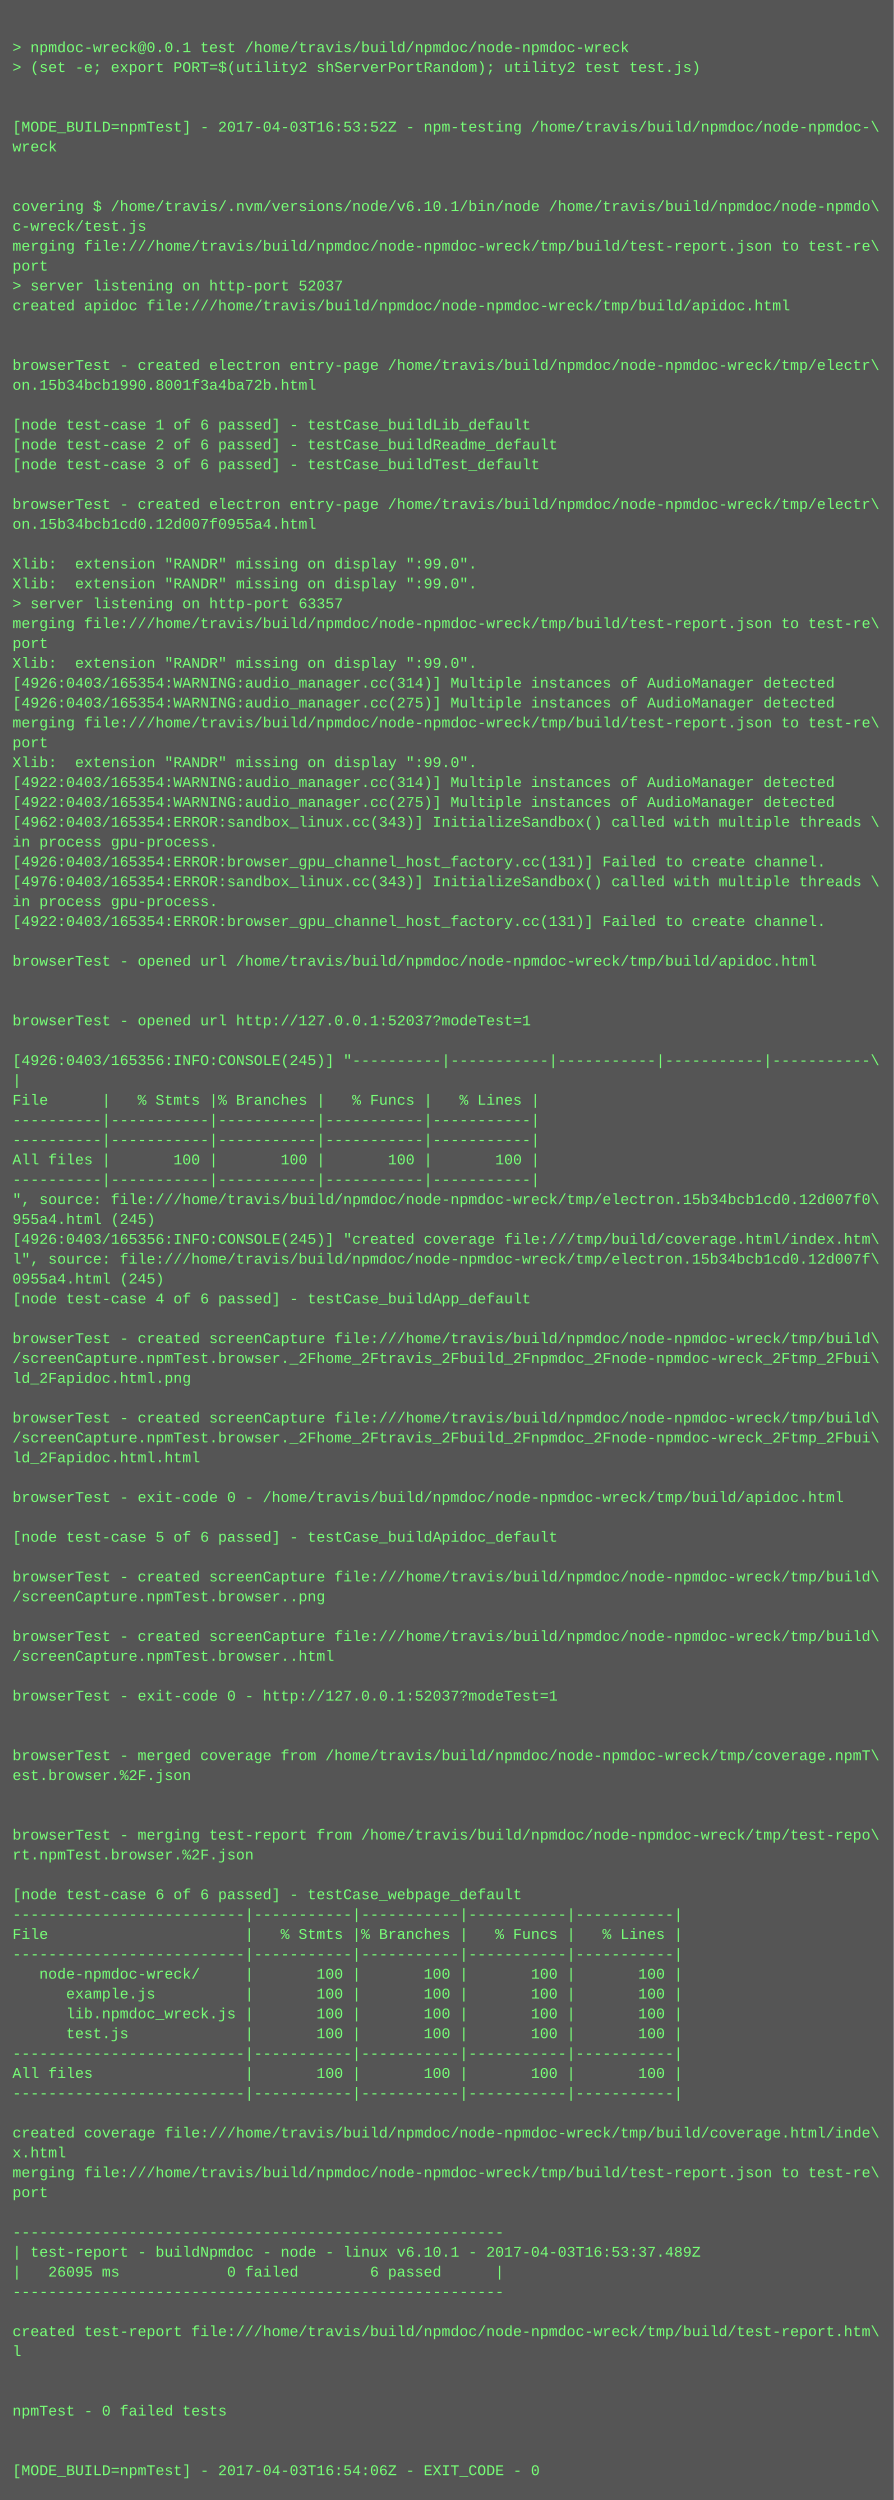
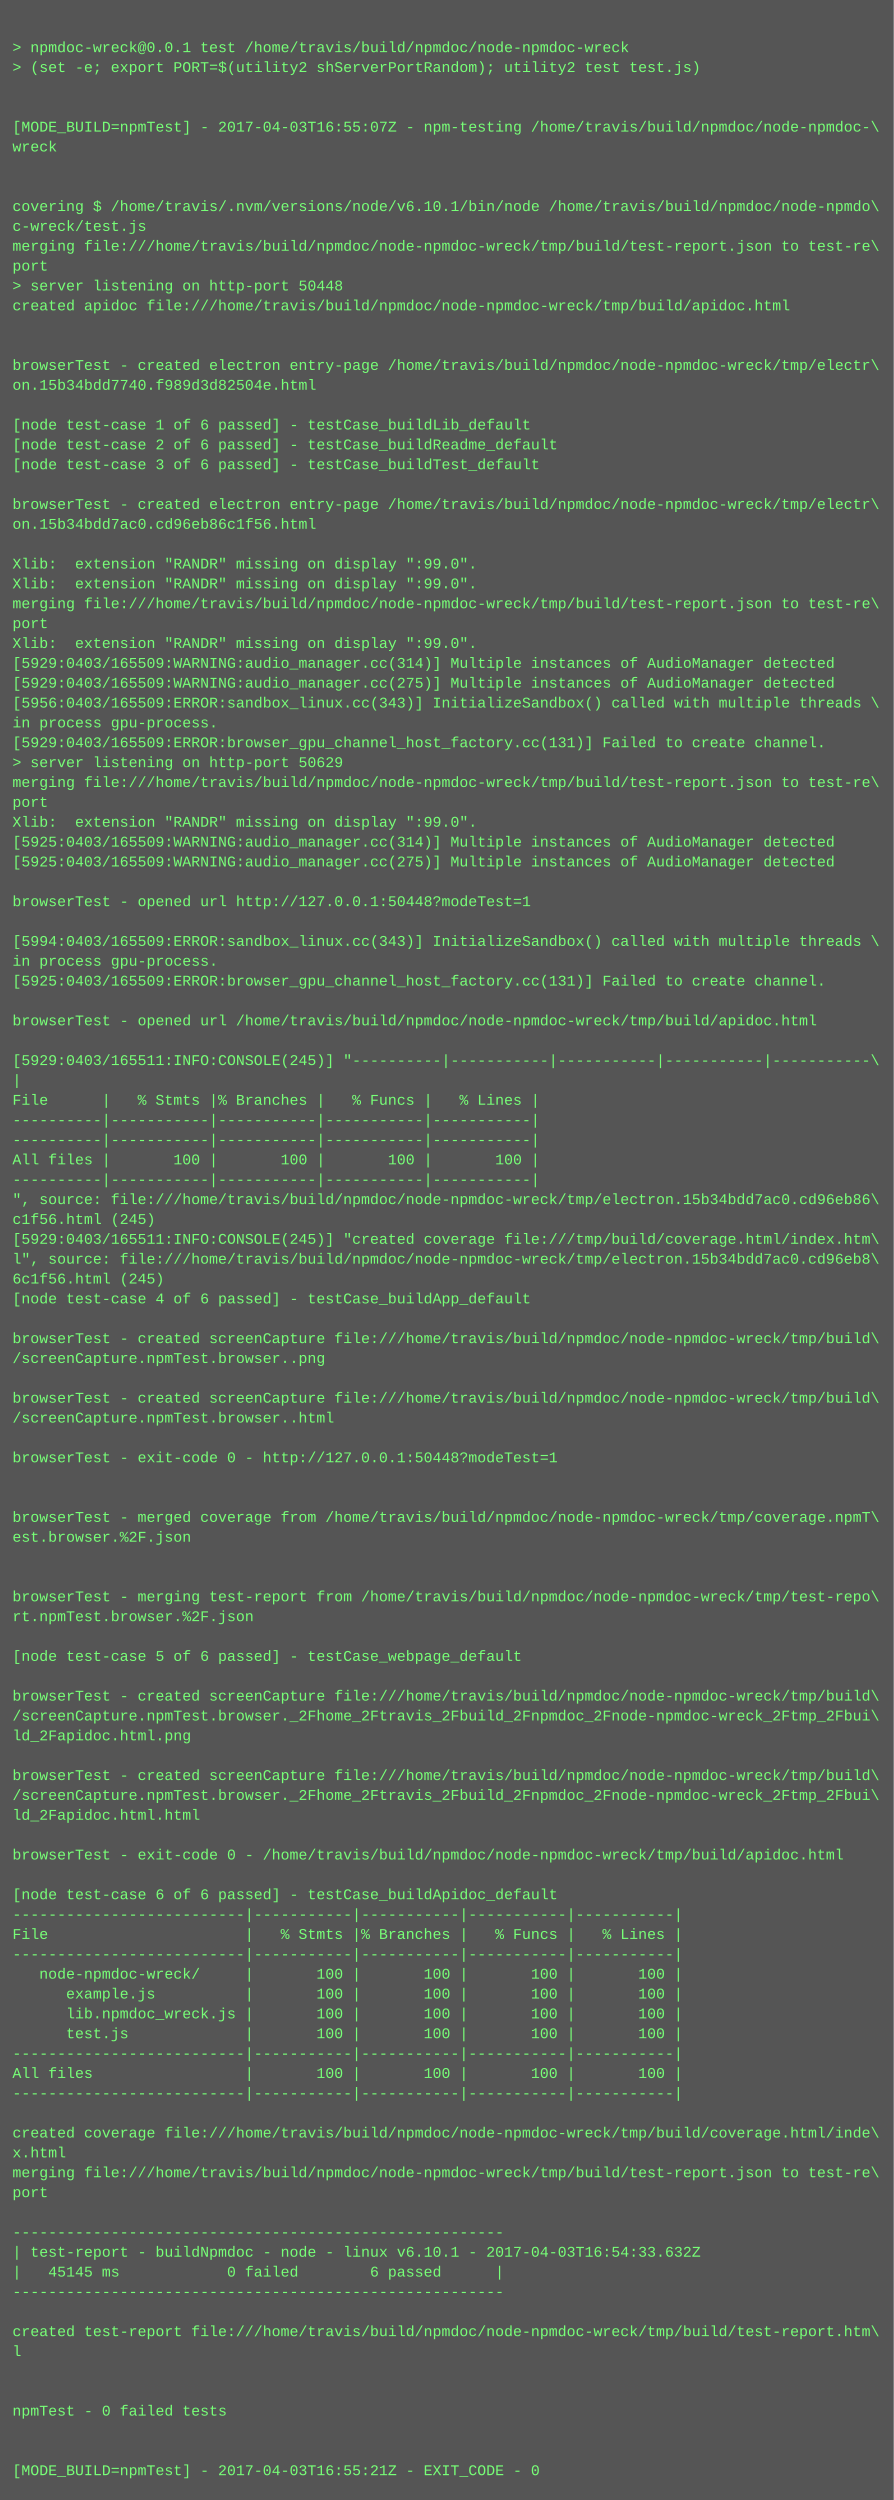
<svg xmlns="http://www.w3.org/2000/svg" height="2014" width="720">
  <rect height="2014" fill="#555" width="720" />
  <text fill="#7f7" font-family="Courier New" font-size="12" xml:space="preserve">
    <tspan x="10" y="26" />
    <tspan x="10" y="42">&gt; npmdoc-wreck@0.0.1 test /home/travis/build/npmdoc/node-npmdoc-wreck</tspan>
    <tspan x="10" y="58">&gt; (set -e; export PORT=$(utility2 shServerPortRandom); utility2 test test.js)</tspan>
    <tspan x="10" y="74" />
    <tspan x="10" y="90" />
-     <tspan x="10" y="106">[MODE_BUILD=npmTest] - 2017-04-03T16:53:52Z - npm-testing /home/travis/build/npmdoc/node-npmdoc-\</tspan>
+     <tspan x="10" y="106">[MODE_BUILD=npmTest] - 2017-04-03T16:55:07Z - npm-testing /home/travis/build/npmdoc/node-npmdoc-\</tspan>
    <tspan x="10" y="122">wreck</tspan>
    <tspan x="10" y="138" />
    <tspan x="10" y="154" />
    <tspan x="10" y="170">covering $ /home/travis/.nvm/versions/node/v6.10.1/bin/node /home/travis/build/npmdoc/node-npmdo\</tspan>
    <tspan x="10" y="186">c-wreck/test.js</tspan>
    <tspan x="10" y="202">merging file:///home/travis/build/npmdoc/node-npmdoc-wreck/tmp/build/test-report.json to test-re\</tspan>
    <tspan x="10" y="218">port</tspan>
-     <tspan x="10" y="234">&gt; server listening on http-port 52037</tspan>
+     <tspan x="10" y="234">&gt; server listening on http-port 50448</tspan>
    <tspan x="10" y="250">created apidoc file:///home/travis/build/npmdoc/node-npmdoc-wreck/tmp/build/apidoc.html</tspan>
    <tspan x="10" y="266" />
    <tspan x="10" y="282" />
    <tspan x="10" y="298">browserTest - created electron entry-page /home/travis/build/npmdoc/node-npmdoc-wreck/tmp/electr\</tspan>
-     <tspan x="10" y="314">on.15b34bcb1990.8001f3a4ba72b.html</tspan>
+     <tspan x="10" y="314">on.15b34bdd7740.f989d3d82504e.html</tspan>
    <tspan x="10" y="330" />
    <tspan x="10" y="346">[node test-case 1 of 6 passed] - testCase_buildLib_default</tspan>
    <tspan x="10" y="362">[node test-case 2 of 6 passed] - testCase_buildReadme_default</tspan>
    <tspan x="10" y="378">[node test-case 3 of 6 passed] - testCase_buildTest_default</tspan>
    <tspan x="10" y="394" />
    <tspan x="10" y="410">browserTest - created electron entry-page /home/travis/build/npmdoc/node-npmdoc-wreck/tmp/electr\</tspan>
-     <tspan x="10" y="426">on.15b34bcb1cd0.12d007f0955a4.html</tspan>
+     <tspan x="10" y="426">on.15b34bdd7ac0.cd96eb86c1f56.html</tspan>
    <tspan x="10" y="442" />
    <tspan x="10" y="458">Xlib:  extension "RANDR" missing on display ":99.0".</tspan>
    <tspan x="10" y="474">Xlib:  extension "RANDR" missing on display ":99.0".</tspan>
-     <tspan x="10" y="490">&gt; server listening on http-port 63357</tspan>
-     <tspan x="10" y="506">merging file:///home/travis/build/npmdoc/node-npmdoc-wreck/tmp/build/test-report.json to test-re\</tspan>
-     <tspan x="10" y="522">port</tspan>
-     <tspan x="10" y="538">Xlib:  extension "RANDR" missing on display ":99.0".</tspan>
-     <tspan x="10" y="554">[4926:0403/165354:WARNING:audio_manager.cc(314)] Multiple instances of AudioManager detected</tspan>
-     <tspan x="10" y="570">[4926:0403/165354:WARNING:audio_manager.cc(275)] Multiple instances of AudioManager detected</tspan>
-     <tspan x="10" y="586">merging file:///home/travis/build/npmdoc/node-npmdoc-wreck/tmp/build/test-report.json to test-re\</tspan>
-     <tspan x="10" y="602">port</tspan>
-     <tspan x="10" y="618">Xlib:  extension "RANDR" missing on display ":99.0".</tspan>
-     <tspan x="10" y="634">[4922:0403/165354:WARNING:audio_manager.cc(314)] Multiple instances of AudioManager detected</tspan>
-     <tspan x="10" y="650">[4922:0403/165354:WARNING:audio_manager.cc(275)] Multiple instances of AudioManager detected</tspan>
-     <tspan x="10" y="666">[4962:0403/165354:ERROR:sandbox_linux.cc(343)] InitializeSandbox() called with multiple threads \</tspan>
-     <tspan x="10" y="682">in process gpu-process. </tspan>
-     <tspan x="10" y="698">[4926:0403/165354:ERROR:browser_gpu_channel_host_factory.cc(131)] Failed to create channel.</tspan>
-     <tspan x="10" y="714">[4976:0403/165354:ERROR:sandbox_linux.cc(343)] InitializeSandbox() called with multiple threads \</tspan>
-     <tspan x="10" y="730">in process gpu-process. </tspan>
-     <tspan x="10" y="746">[4922:0403/165354:ERROR:browser_gpu_channel_host_factory.cc(131)] Failed to create channel.</tspan>
-     <tspan x="10" y="762" />
-     <tspan x="10" y="778">browserTest - opened url /home/travis/build/npmdoc/node-npmdoc-wreck/tmp/build/apidoc.html</tspan>
-     <tspan x="10" y="794" />
+     <tspan x="10" y="490">merging file:///home/travis/build/npmdoc/node-npmdoc-wreck/tmp/build/test-report.json to test-re\</tspan>
+     <tspan x="10" y="506">port</tspan>
+     <tspan x="10" y="522">Xlib:  extension "RANDR" missing on display ":99.0".</tspan>
+     <tspan x="10" y="538">[5929:0403/165509:WARNING:audio_manager.cc(314)] Multiple instances of AudioManager detected</tspan>
+     <tspan x="10" y="554">[5929:0403/165509:WARNING:audio_manager.cc(275)] Multiple instances of AudioManager detected</tspan>
+     <tspan x="10" y="570">[5956:0403/165509:ERROR:sandbox_linux.cc(343)] InitializeSandbox() called with multiple threads \</tspan>
+     <tspan x="10" y="586">in process gpu-process. </tspan>
+     <tspan x="10" y="602">[5929:0403/165509:ERROR:browser_gpu_channel_host_factory.cc(131)] Failed to create channel.</tspan>
+     <tspan x="10" y="618">&gt; server listening on http-port 50629</tspan>
+     <tspan x="10" y="634">merging file:///home/travis/build/npmdoc/node-npmdoc-wreck/tmp/build/test-report.json to test-re\</tspan>
+     <tspan x="10" y="650">port</tspan>
+     <tspan x="10" y="666">Xlib:  extension "RANDR" missing on display ":99.0".</tspan>
+     <tspan x="10" y="682">[5925:0403/165509:WARNING:audio_manager.cc(314)] Multiple instances of AudioManager detected</tspan>
+     <tspan x="10" y="698">[5925:0403/165509:WARNING:audio_manager.cc(275)] Multiple instances of AudioManager detected</tspan>
+     <tspan x="10" y="714" />
+     <tspan x="10" y="730">browserTest - opened url http://127.0.0.1:50448?modeTest=1</tspan>
+     <tspan x="10" y="746" />
+     <tspan x="10" y="762">[5994:0403/165509:ERROR:sandbox_linux.cc(343)] InitializeSandbox() called with multiple threads \</tspan>
+     <tspan x="10" y="778">in process gpu-process. </tspan>
+     <tspan x="10" y="794">[5925:0403/165509:ERROR:browser_gpu_channel_host_factory.cc(131)] Failed to create channel.</tspan>
    <tspan x="10" y="810" />
-     <tspan x="10" y="826">browserTest - opened url http://127.0.0.1:52037?modeTest=1</tspan>
+     <tspan x="10" y="826">browserTest - opened url /home/travis/build/npmdoc/node-npmdoc-wreck/tmp/build/apidoc.html</tspan>
    <tspan x="10" y="842" />
-     <tspan x="10" y="858">[4926:0403/165356:INFO:CONSOLE(245)] "----------|-----------|-----------|-----------|-----------\</tspan>
+     <tspan x="10" y="858">[5929:0403/165511:INFO:CONSOLE(245)] "----------|-----------|-----------|-----------|-----------\</tspan>
    <tspan x="10" y="874">|</tspan>
    <tspan x="10" y="890">File      |   % Stmts |% Branches |   % Funcs |   % Lines |</tspan>
    <tspan x="10" y="906">----------|-----------|-----------|-----------|-----------|</tspan>
    <tspan x="10" y="922">----------|-----------|-----------|-----------|-----------|</tspan>
    <tspan x="10" y="938">All files |       100 |       100 |       100 |       100 |</tspan>
    <tspan x="10" y="954">----------|-----------|-----------|-----------|-----------|</tspan>
-     <tspan x="10" y="970">", source: file:///home/travis/build/npmdoc/node-npmdoc-wreck/tmp/electron.15b34bcb1cd0.12d007f0\</tspan>
-     <tspan x="10" y="986">955a4.html (245)</tspan>
-     <tspan x="10" y="1002">[4926:0403/165356:INFO:CONSOLE(245)] "created coverage file:///tmp/build/coverage.html/index.htm\</tspan>
-     <tspan x="10" y="1018">l", source: file:///home/travis/build/npmdoc/node-npmdoc-wreck/tmp/electron.15b34bcb1cd0.12d007f\</tspan>
-     <tspan x="10" y="1034">0955a4.html (245)</tspan>
+     <tspan x="10" y="970">", source: file:///home/travis/build/npmdoc/node-npmdoc-wreck/tmp/electron.15b34bdd7ac0.cd96eb86\</tspan>
+     <tspan x="10" y="986">c1f56.html (245)</tspan>
+     <tspan x="10" y="1002">[5929:0403/165511:INFO:CONSOLE(245)] "created coverage file:///tmp/build/coverage.html/index.htm\</tspan>
+     <tspan x="10" y="1018">l", source: file:///home/travis/build/npmdoc/node-npmdoc-wreck/tmp/electron.15b34bdd7ac0.cd96eb8\</tspan>
+     <tspan x="10" y="1034">6c1f56.html (245)</tspan>
    <tspan x="10" y="1050">[node test-case 4 of 6 passed] - testCase_buildApp_default</tspan>
    <tspan x="10" y="1066" />
    <tspan x="10" y="1082">browserTest - created screenCapture file:///home/travis/build/npmdoc/node-npmdoc-wreck/tmp/build\</tspan>
-     <tspan x="10" y="1098">/screenCapture.npmTest.browser._2Fhome_2Ftravis_2Fbuild_2Fnpmdoc_2Fnode-npmdoc-wreck_2Ftmp_2Fbui\</tspan>
-     <tspan x="10" y="1114">ld_2Fapidoc.html.png</tspan>
-     <tspan x="10" y="1130" />
-     <tspan x="10" y="1146">browserTest - created screenCapture file:///home/travis/build/npmdoc/node-npmdoc-wreck/tmp/build\</tspan>
-     <tspan x="10" y="1162">/screenCapture.npmTest.browser._2Fhome_2Ftravis_2Fbuild_2Fnpmdoc_2Fnode-npmdoc-wreck_2Ftmp_2Fbui\</tspan>
-     <tspan x="10" y="1178">ld_2Fapidoc.html.html</tspan>
+     <tspan x="10" y="1098">/screenCapture.npmTest.browser..png</tspan>
+     <tspan x="10" y="1114" />
+     <tspan x="10" y="1130">browserTest - created screenCapture file:///home/travis/build/npmdoc/node-npmdoc-wreck/tmp/build\</tspan>
+     <tspan x="10" y="1146">/screenCapture.npmTest.browser..html</tspan>
+     <tspan x="10" y="1162" />
+     <tspan x="10" y="1178">browserTest - exit-code 0 - http://127.0.0.1:50448?modeTest=1</tspan>
    <tspan x="10" y="1194" />
-     <tspan x="10" y="1210">browserTest - exit-code 0 - /home/travis/build/npmdoc/node-npmdoc-wreck/tmp/build/apidoc.html</tspan>
-     <tspan x="10" y="1226" />
-     <tspan x="10" y="1242">[node test-case 5 of 6 passed] - testCase_buildApidoc_default</tspan>
+     <tspan x="10" y="1210" />
+     <tspan x="10" y="1226">browserTest - merged coverage from /home/travis/build/npmdoc/node-npmdoc-wreck/tmp/coverage.npmT\</tspan>
+     <tspan x="10" y="1242">est.browser.%2F.json</tspan>
    <tspan x="10" y="1258" />
-     <tspan x="10" y="1274">browserTest - created screenCapture file:///home/travis/build/npmdoc/node-npmdoc-wreck/tmp/build\</tspan>
-     <tspan x="10" y="1290">/screenCapture.npmTest.browser..png</tspan>
-     <tspan x="10" y="1306" />
-     <tspan x="10" y="1322">browserTest - created screenCapture file:///home/travis/build/npmdoc/node-npmdoc-wreck/tmp/build\</tspan>
-     <tspan x="10" y="1338">/screenCapture.npmTest.browser..html</tspan>
+     <tspan x="10" y="1274" />
+     <tspan x="10" y="1290">browserTest - merging test-report from /home/travis/build/npmdoc/node-npmdoc-wreck/tmp/test-repo\</tspan>
+     <tspan x="10" y="1306">rt.npmTest.browser.%2F.json</tspan>
+     <tspan x="10" y="1322" />
+     <tspan x="10" y="1338">[node test-case 5 of 6 passed] - testCase_webpage_default</tspan>
    <tspan x="10" y="1354" />
-     <tspan x="10" y="1370">browserTest - exit-code 0 - http://127.0.0.1:52037?modeTest=1</tspan>
-     <tspan x="10" y="1386" />
-     <tspan x="10" y="1402" />
-     <tspan x="10" y="1418">browserTest - merged coverage from /home/travis/build/npmdoc/node-npmdoc-wreck/tmp/coverage.npmT\</tspan>
-     <tspan x="10" y="1434">est.browser.%2F.json</tspan>
-     <tspan x="10" y="1450" />
-     <tspan x="10" y="1466" />
-     <tspan x="10" y="1482">browserTest - merging test-report from /home/travis/build/npmdoc/node-npmdoc-wreck/tmp/test-repo\</tspan>
-     <tspan x="10" y="1498">rt.npmTest.browser.%2F.json</tspan>
+     <tspan x="10" y="1370">browserTest - created screenCapture file:///home/travis/build/npmdoc/node-npmdoc-wreck/tmp/build\</tspan>
+     <tspan x="10" y="1386">/screenCapture.npmTest.browser._2Fhome_2Ftravis_2Fbuild_2Fnpmdoc_2Fnode-npmdoc-wreck_2Ftmp_2Fbui\</tspan>
+     <tspan x="10" y="1402">ld_2Fapidoc.html.png</tspan>
+     <tspan x="10" y="1418" />
+     <tspan x="10" y="1434">browserTest - created screenCapture file:///home/travis/build/npmdoc/node-npmdoc-wreck/tmp/build\</tspan>
+     <tspan x="10" y="1450">/screenCapture.npmTest.browser._2Fhome_2Ftravis_2Fbuild_2Fnpmdoc_2Fnode-npmdoc-wreck_2Ftmp_2Fbui\</tspan>
+     <tspan x="10" y="1466">ld_2Fapidoc.html.html</tspan>
+     <tspan x="10" y="1482" />
+     <tspan x="10" y="1498">browserTest - exit-code 0 - /home/travis/build/npmdoc/node-npmdoc-wreck/tmp/build/apidoc.html</tspan>
    <tspan x="10" y="1514" />
-     <tspan x="10" y="1530">[node test-case 6 of 6 passed] - testCase_webpage_default</tspan>
+     <tspan x="10" y="1530">[node test-case 6 of 6 passed] - testCase_buildApidoc_default</tspan>
    <tspan x="10" y="1546">--------------------------|-----------|-----------|-----------|-----------|</tspan>
    <tspan x="10" y="1562">File                      |   % Stmts |% Branches |   % Funcs |   % Lines |</tspan>
    <tspan x="10" y="1578">--------------------------|-----------|-----------|-----------|-----------|</tspan>
    <tspan x="10" y="1594">   node-npmdoc-wreck/     |       100 |       100 |       100 |       100 |</tspan>
    <tspan x="10" y="1610">      example.js          |       100 |       100 |       100 |       100 |</tspan>
    <tspan x="10" y="1626">      lib.npmdoc_wreck.js |       100 |       100 |       100 |       100 |</tspan>
    <tspan x="10" y="1642">      test.js             |       100 |       100 |       100 |       100 |</tspan>
    <tspan x="10" y="1658">--------------------------|-----------|-----------|-----------|-----------|</tspan>
    <tspan x="10" y="1674">All files                 |       100 |       100 |       100 |       100 |</tspan>
    <tspan x="10" y="1690">--------------------------|-----------|-----------|-----------|-----------|</tspan>
    <tspan x="10" y="1706" />
    <tspan x="10" y="1722">created coverage file:///home/travis/build/npmdoc/node-npmdoc-wreck/tmp/build/coverage.html/inde\</tspan>
    <tspan x="10" y="1738">x.html</tspan>
    <tspan x="10" y="1754">merging file:///home/travis/build/npmdoc/node-npmdoc-wreck/tmp/build/test-report.json to test-re\</tspan>
    <tspan x="10" y="1770">port</tspan>
    <tspan x="10" y="1786" />
    <tspan x="10" y="1802">-------------------------------------------------------</tspan>
-     <tspan x="10" y="1818">| test-report - buildNpmdoc - node - linux v6.10.1 - 2017-04-03T16:53:37.489Z</tspan>
-     <tspan x="10" y="1834">|   26095 ms            0 failed        6 passed      |</tspan>
+     <tspan x="10" y="1818">| test-report - buildNpmdoc - node - linux v6.10.1 - 2017-04-03T16:54:33.632Z</tspan>
+     <tspan x="10" y="1834">|   45145 ms            0 failed        6 passed      |</tspan>
    <tspan x="10" y="1850">-------------------------------------------------------</tspan>
    <tspan x="10" y="1866" />
    <tspan x="10" y="1882">created test-report file:///home/travis/build/npmdoc/node-npmdoc-wreck/tmp/build/test-report.htm\</tspan>
    <tspan x="10" y="1898">l</tspan>
    <tspan x="10" y="1914" />
    <tspan x="10" y="1930" />
    <tspan x="10" y="1946">npmTest - 0 failed tests</tspan>
    <tspan x="10" y="1962" />
    <tspan x="10" y="1978" />
-     <tspan x="10" y="1994">[MODE_BUILD=npmTest] - 2017-04-03T16:54:06Z - EXIT_CODE - 0</tspan>
+     <tspan x="10" y="1994">[MODE_BUILD=npmTest] - 2017-04-03T16:55:21Z - EXIT_CODE - 0</tspan>
  </text>
</svg>
